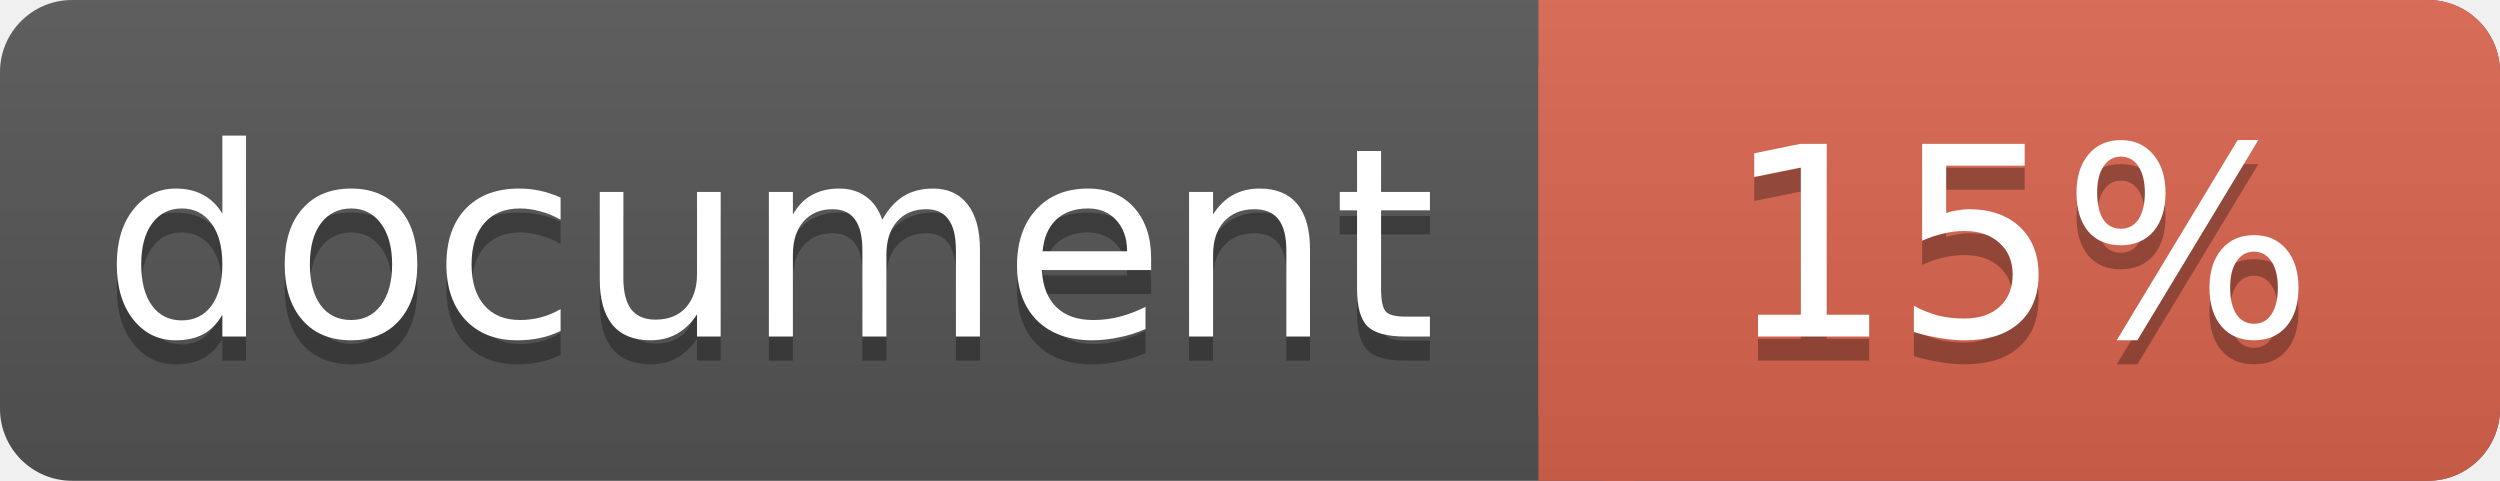
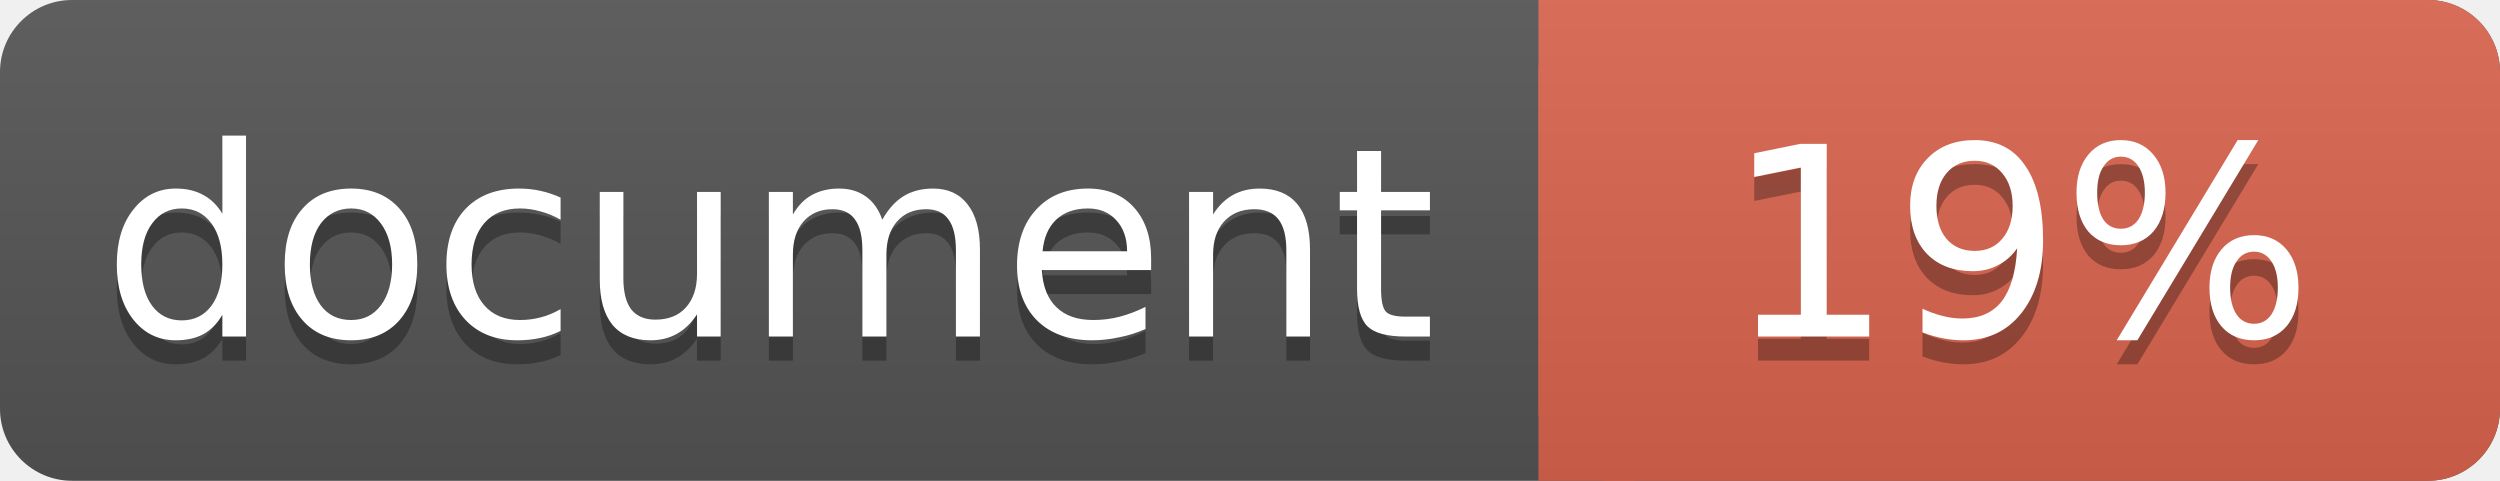
<svg xmlns="http://www.w3.org/2000/svg" width="104" height="20">
  <linearGradient id="a" x2="0" y2="100%">
    <stop offset="0" stop-color="#bbb" stop-opacity=".1" />
    <stop offset="1" stop-opacity=".1" />
  </linearGradient>
  <rect rx="3" width="104" height="20" fill="#555" />
  <rect rx="3" x="64" width="40" height="20" fill="#db654f" />
  <path fill="#db654f" d="M64 0h4v20h-4z" />
  <rect rx="3" width="104" height="20" fill="url(#a)" />
  <g fill="#fff" text-anchor="middle" font-family="DejaVu Sans,Verdana,Geneva,sans-serif" font-size="11">
    <text x="32" y="15" fill="#010101" fill-opacity=".3">document</text>
    <text x="32" y="14">document</text>
-     <text x="84" y="15" fill="#010101" fill-opacity=".3">15%</text>
-     <text x="84" y="14">15%</text>
+     <text x="84" y="15" fill="#010101" fill-opacity=".3">19%</text>
+     <text x="84" y="14">19%</text>
  </g>
</svg>
